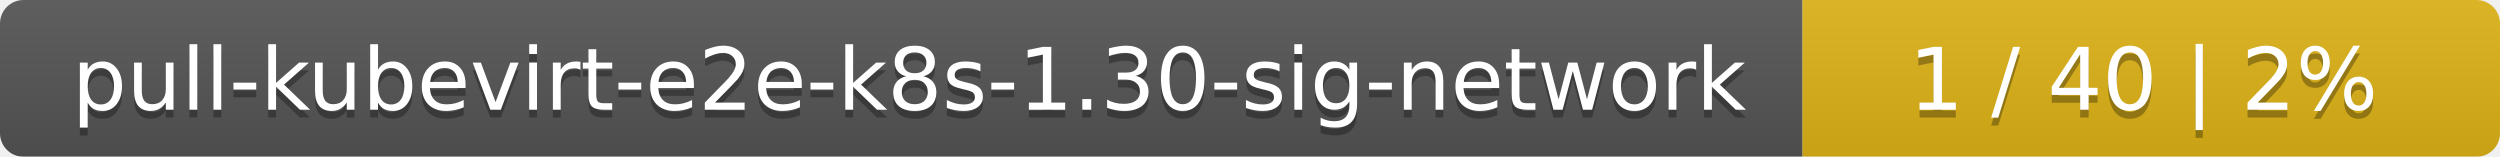
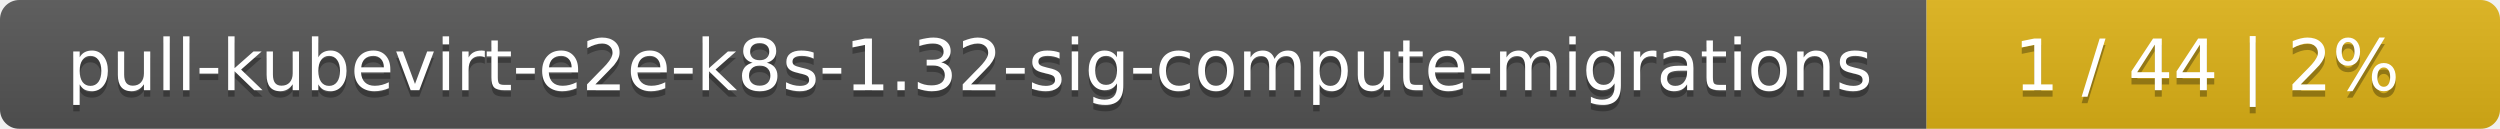
- <svg xmlns="http://www.w3.org/2000/svg" width="319" height="20">
+ <svg xmlns="http://www.w3.org/2000/svg" width="388" height="20">
  <linearGradient id="smooth" x2="0" y2="100%">
    <stop offset="0" stop-color="#bbb" stop-opacity=".1" />
    <stop offset="1" stop-opacity=".1" />
  </linearGradient>
  <mask id="round">
-     <rect width="319" height="20" rx="3" fill="#fff" />
+     <rect width="388" height="20" rx="3" fill="#fff" />
  </mask>
  <g mask="url(#round)">
-     <rect width="230" height="20" fill="#555" />
-     <rect x="230" width="89" height="20" fill="#dfb317" />
-     <rect width="319" height="20" fill="url(#smooth)" />
+     <rect width="299" height="20" fill="#555" />
+     <rect x="299" width="89" height="20" fill="#dfb317" />
+     <rect width="388" height="20" fill="url(#smooth)" />
  </g>
  <g fill="#fff" text-anchor="middle" font-family="DejaVu Sans,Verdana,Geneva,sans-serif" font-size="11">
-     <text x="116" y="15" fill="#010101" fill-opacity=".3">pull-kubevirt-e2e-k8s-1.30-sig-network</text>
-     <text x="116" y="14">pull-kubevirt-e2e-k8s-1.30-sig-network</text>
-     <text x="273.5" y="15" fill="#010101" fill-opacity=".3">1 / 40    |    2%</text>
-     <text x="273.5" y="14">1 / 40    |    2%</text>
+     <text x="150.5" y="15" fill="#010101" fill-opacity=".3">pull-kubevirt-e2e-k8s-1.32-sig-compute-migrations</text>
+     <text x="150.5" y="14">pull-kubevirt-e2e-k8s-1.32-sig-compute-migrations</text>
+     <text x="342.5" y="15" fill="#010101" fill-opacity=".3">1 / 44    |    2%</text>
+     <text x="342.5" y="14">1 / 44    |    2%</text>
  </g>
</svg>
